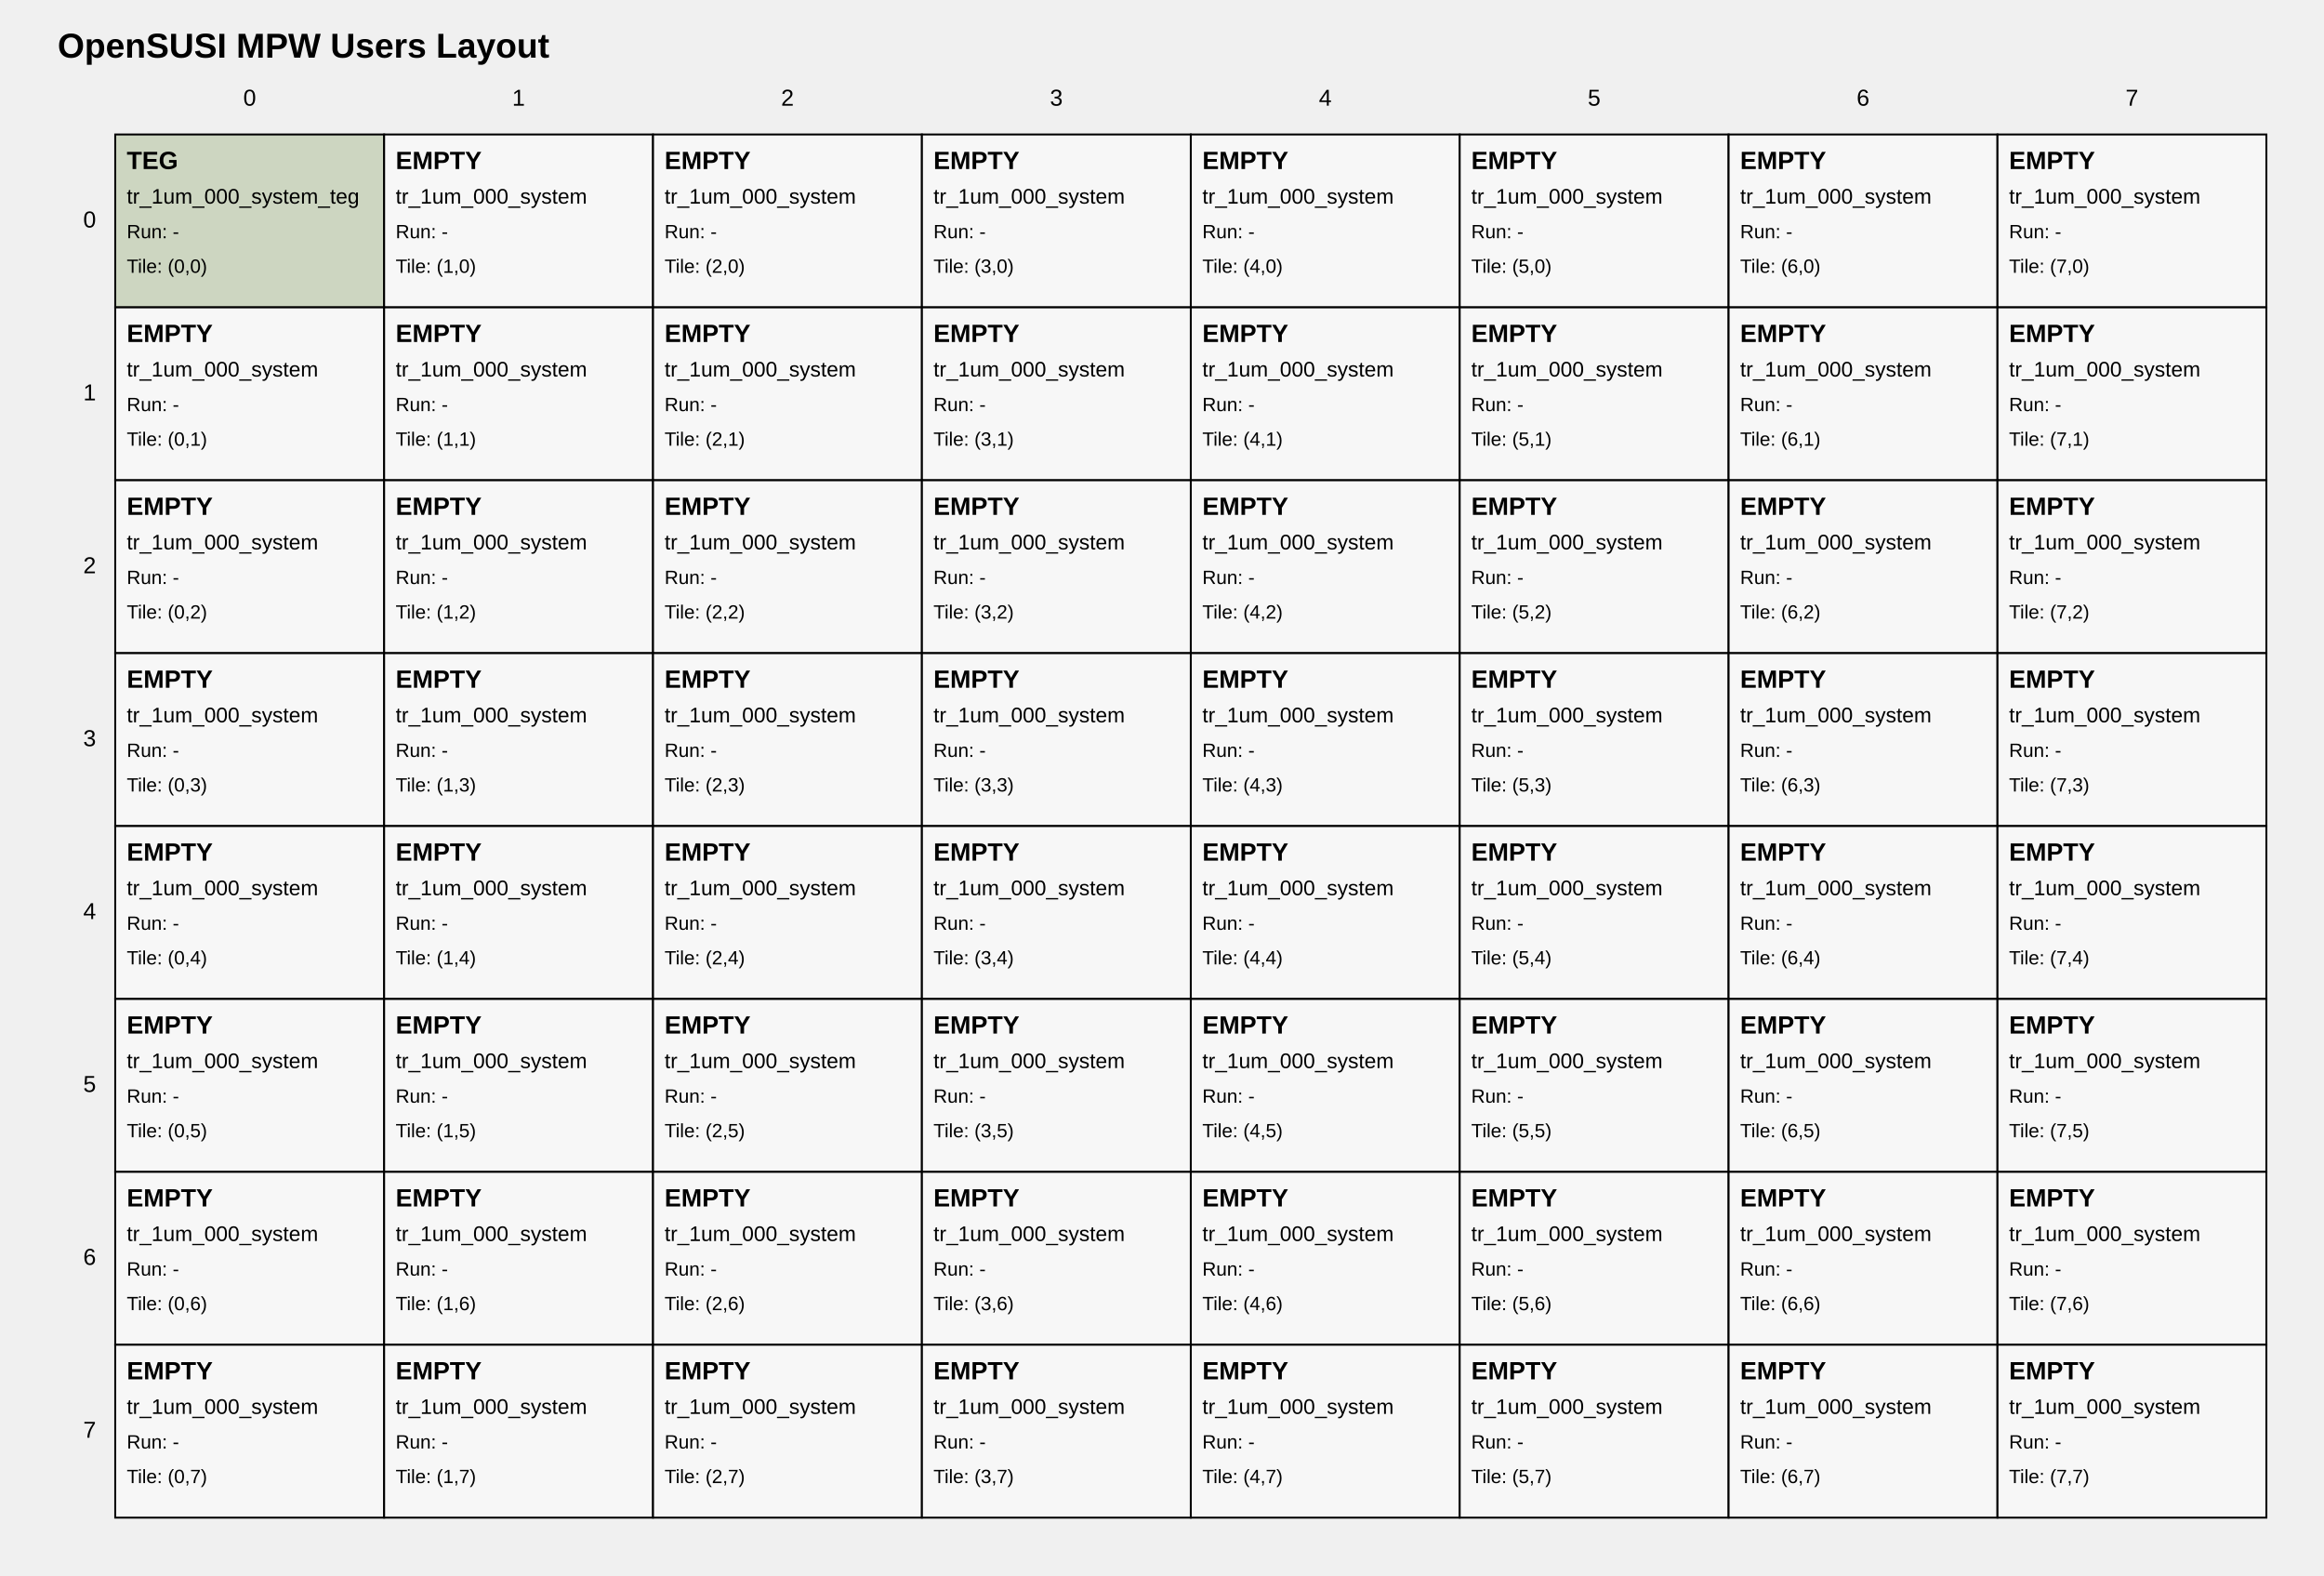
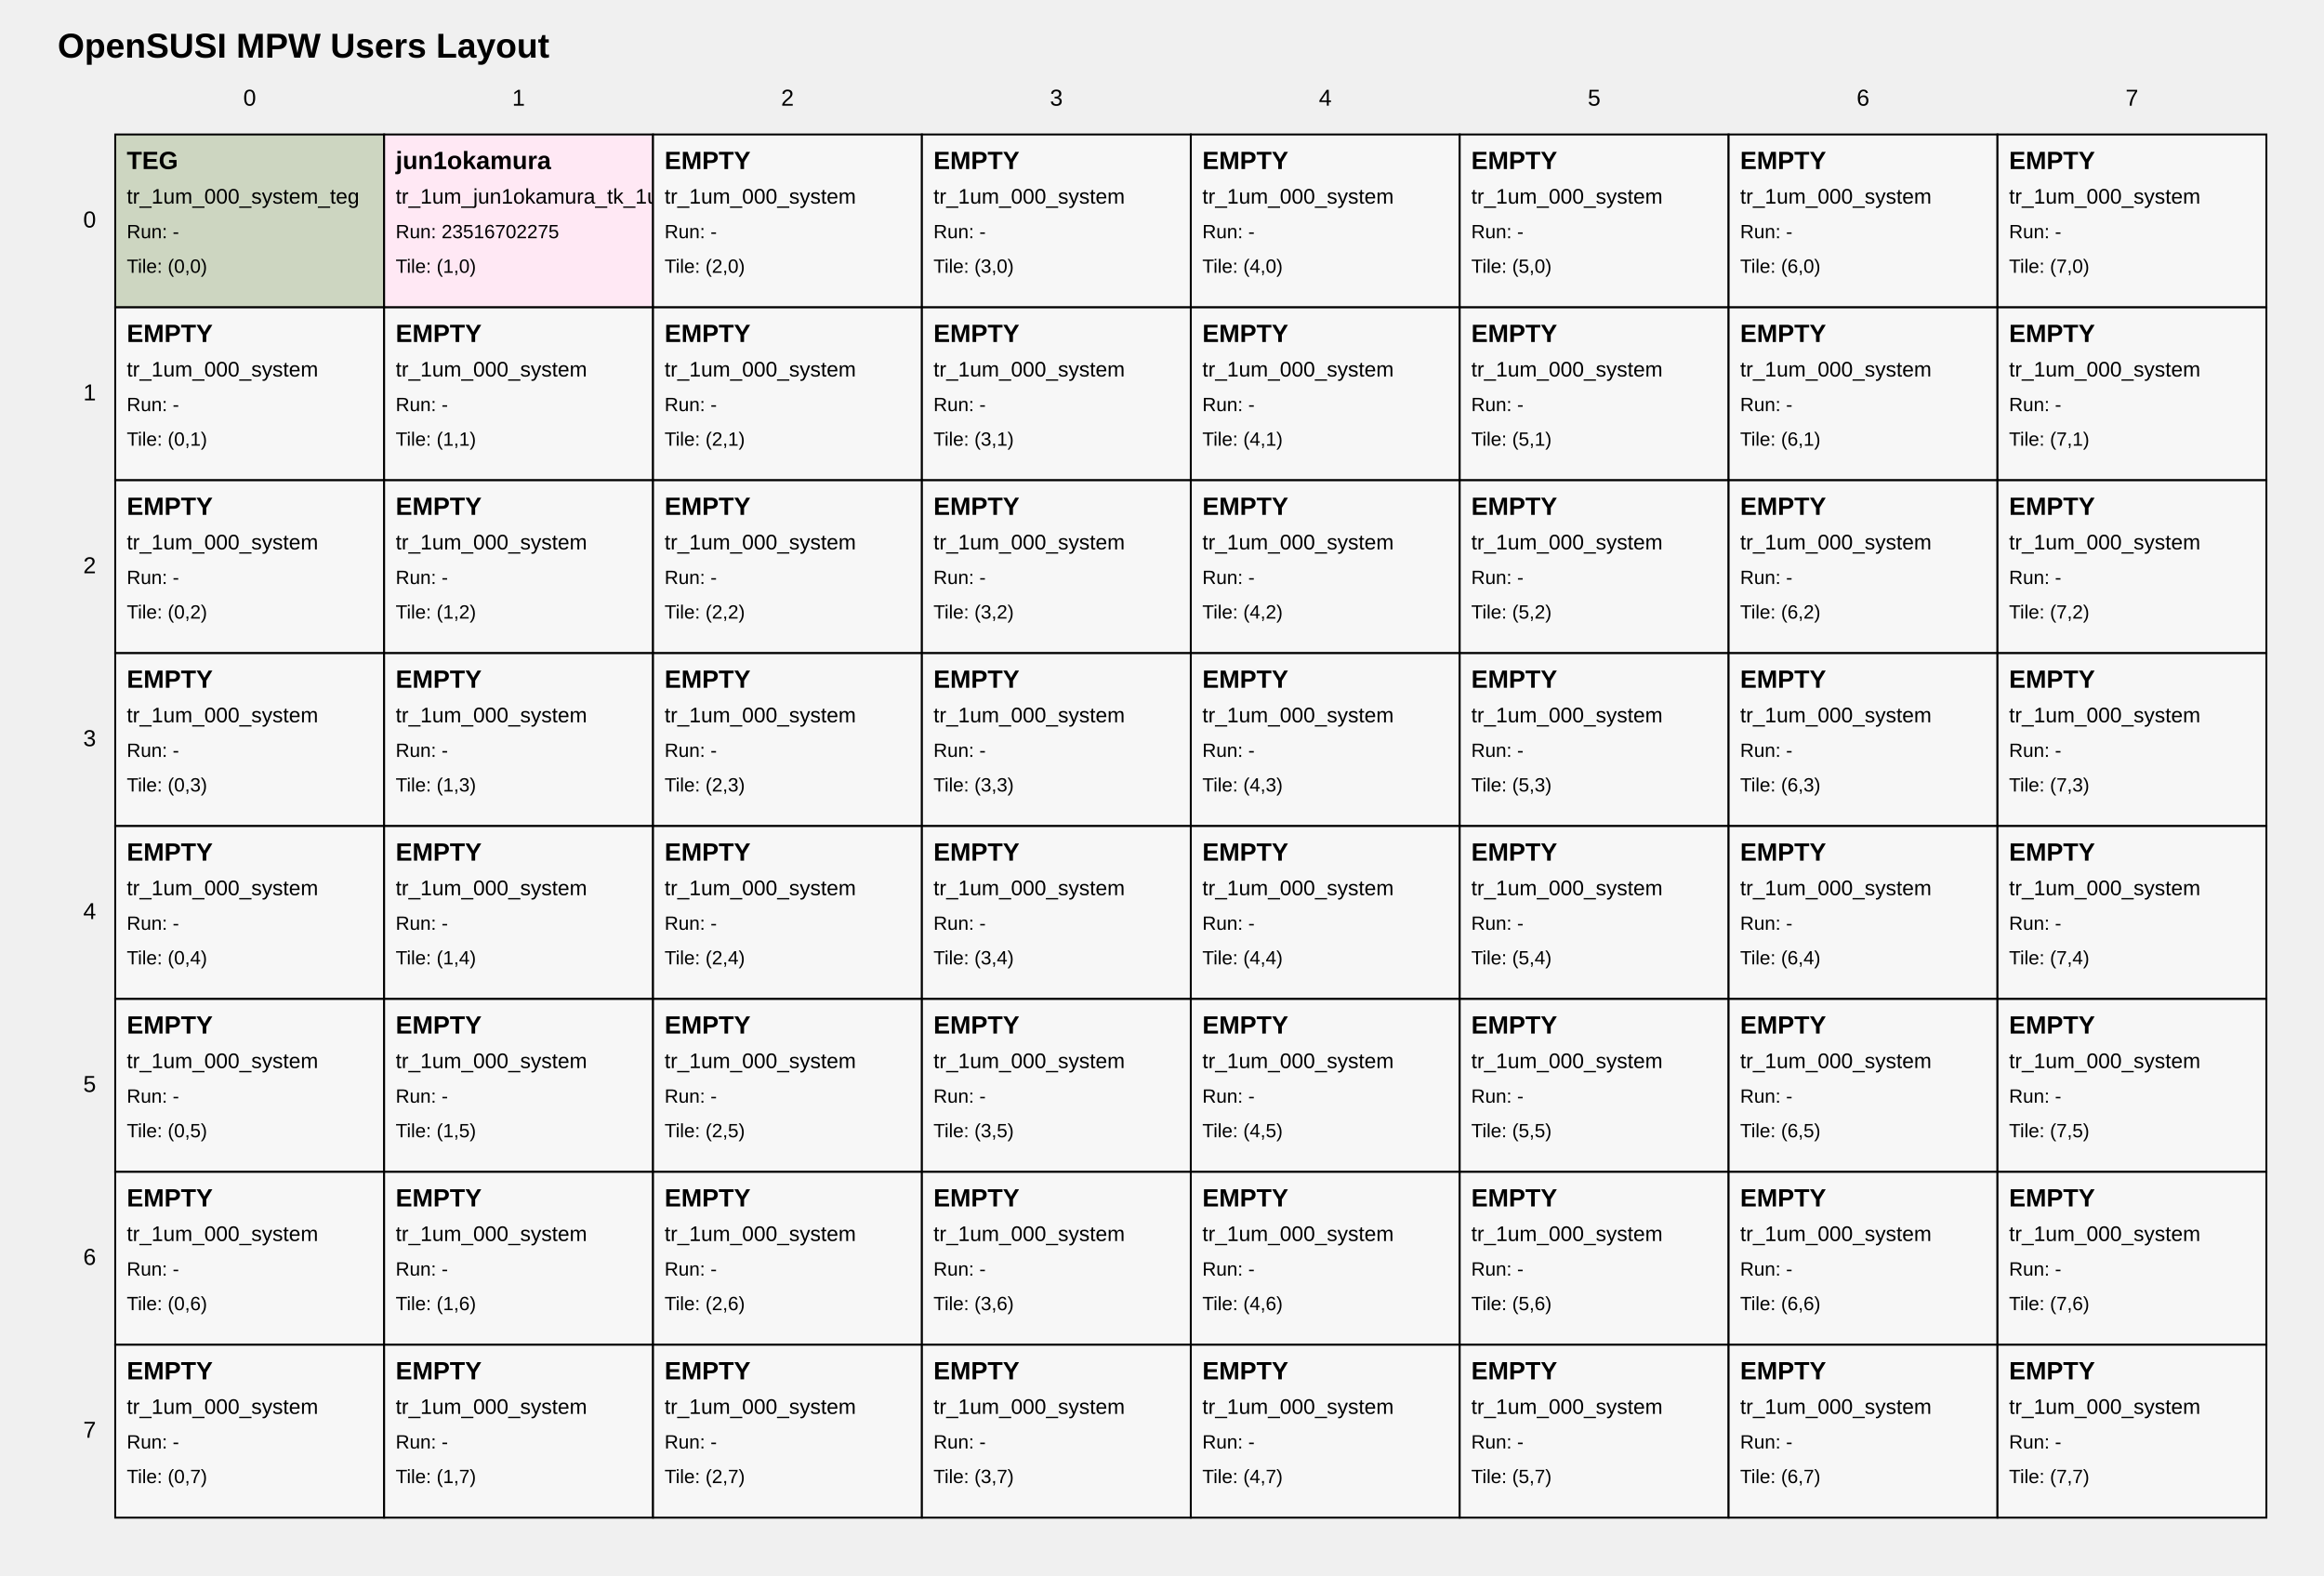
<svg xmlns="http://www.w3.org/2000/svg" width="1210" height="820" viewBox="0 0 1210 820">
  <style>
text { font-family: Arial, sans-serif; fill: black; }
.tile { fill: white; stroke: black; stroke-width: 1; }
.tile-teg { fill: #cdd6c1; }
.tile-user { fill: #ffe8f4; }
.tile-fill { fill: #f7f7f7; }
.grid-label { font-size: 12px; }
.title { font-size: 18px; font-weight: bold; }
.tile-title { font-size: 13px; font-weight: bold; }
.tile-sub { font-size: 11px; }
.tile-run { font-size: 10px; }
</style>
  <text class="title" x="30" y="30">OpenSUSI MPW Users Layout</text>
  <text class="grid-label" x="130.0" y="55" text-anchor="middle">0</text>
  <text class="grid-label" x="270.0" y="55" text-anchor="middle">1</text>
  <text class="grid-label" x="410.0" y="55" text-anchor="middle">2</text>
  <text class="grid-label" x="550.0" y="55" text-anchor="middle">3</text>
  <text class="grid-label" x="690.0" y="55" text-anchor="middle">4</text>
  <text class="grid-label" x="830.0" y="55" text-anchor="middle">5</text>
  <text class="grid-label" x="970.0" y="55" text-anchor="middle">6</text>
  <text class="grid-label" x="1110.0" y="55" text-anchor="middle">7</text>
  <text class="grid-label" x="50" y="115.0" text-anchor="end" dominant-baseline="middle">0</text>
  <text class="grid-label" x="50" y="205.0" text-anchor="end" dominant-baseline="middle">1</text>
  <text class="grid-label" x="50" y="295.0" text-anchor="end" dominant-baseline="middle">2</text>
  <text class="grid-label" x="50" y="385.0" text-anchor="end" dominant-baseline="middle">3</text>
  <text class="grid-label" x="50" y="475.0" text-anchor="end" dominant-baseline="middle">4</text>
  <text class="grid-label" x="50" y="565.0" text-anchor="end" dominant-baseline="middle">5</text>
  <text class="grid-label" x="50" y="655.0" text-anchor="end" dominant-baseline="middle">6</text>
  <text class="grid-label" x="50" y="745.0" text-anchor="end" dominant-baseline="middle">7</text>
  <a href="https://github.com/OpenSUSI/OpenSUSI_MPW_TR2026_TEST/blob/main/users/00_system" target="_blank">
    <rect class="tile tile-teg" x="60" y="70" width="140" height="90" />
    <text class="tile-title" x="66" y="88">TEG</text>
    <text class="tile-sub" x="66" y="106">tr_1um_000_system_teg</text>
    <text class="tile-run" x="66" y="124">Run: -</text>
    <text class="tile-run" x="66" y="142">Tile: (0,0)</text>
  </a>
-   <a href="https://github.com/OpenSUSI/OpenSUSI_MPW_TR2026_TEST/blob/main/users/000_system" target="_blank">
-     <rect class="tile tile-fill" x="200" y="70" width="140" height="90" />
-     <text class="tile-title" x="206" y="88">EMPTY</text>
-     <text class="tile-sub" x="206" y="106">tr_1um_000_system</text>
-     <text class="tile-run" x="206" y="124">Run: -</text>
+   <a href="https://github.com/OpenSUSI/OpenSUSI_MPW_TR2026_TEST/blob/main/users/jun1okamura" target="_blank">
+     <rect class="tile tile-user" x="200" y="70" width="140" height="90" />
+     <text class="tile-title" x="206" y="88">jun1okamura</text>
+     <text class="tile-sub" x="206" y="106">tr_1um_jun1okamura_tk_1um_test2</text>
+     <text class="tile-run" x="206" y="124">Run: 23516702275</text>
    <text class="tile-run" x="206" y="142">Tile: (1,0)</text>
  </a>
  <a href="https://github.com/OpenSUSI/OpenSUSI_MPW_TR2026_TEST/blob/main/users/000_system" target="_blank">
    <rect class="tile tile-fill" x="340" y="70" width="140" height="90" />
    <text class="tile-title" x="346" y="88">EMPTY</text>
    <text class="tile-sub" x="346" y="106">tr_1um_000_system</text>
    <text class="tile-run" x="346" y="124">Run: -</text>
    <text class="tile-run" x="346" y="142">Tile: (2,0)</text>
  </a>
  <a href="https://github.com/OpenSUSI/OpenSUSI_MPW_TR2026_TEST/blob/main/users/000_system" target="_blank">
    <rect class="tile tile-fill" x="480" y="70" width="140" height="90" />
    <text class="tile-title" x="486" y="88">EMPTY</text>
    <text class="tile-sub" x="486" y="106">tr_1um_000_system</text>
    <text class="tile-run" x="486" y="124">Run: -</text>
    <text class="tile-run" x="486" y="142">Tile: (3,0)</text>
  </a>
  <a href="https://github.com/OpenSUSI/OpenSUSI_MPW_TR2026_TEST/blob/main/users/000_system" target="_blank">
    <rect class="tile tile-fill" x="620" y="70" width="140" height="90" />
    <text class="tile-title" x="626" y="88">EMPTY</text>
    <text class="tile-sub" x="626" y="106">tr_1um_000_system</text>
    <text class="tile-run" x="626" y="124">Run: -</text>
    <text class="tile-run" x="626" y="142">Tile: (4,0)</text>
  </a>
  <a href="https://github.com/OpenSUSI/OpenSUSI_MPW_TR2026_TEST/blob/main/users/000_system" target="_blank">
    <rect class="tile tile-fill" x="760" y="70" width="140" height="90" />
    <text class="tile-title" x="766" y="88">EMPTY</text>
    <text class="tile-sub" x="766" y="106">tr_1um_000_system</text>
    <text class="tile-run" x="766" y="124">Run: -</text>
    <text class="tile-run" x="766" y="142">Tile: (5,0)</text>
  </a>
  <a href="https://github.com/OpenSUSI/OpenSUSI_MPW_TR2026_TEST/blob/main/users/000_system" target="_blank">
    <rect class="tile tile-fill" x="900" y="70" width="140" height="90" />
    <text class="tile-title" x="906" y="88">EMPTY</text>
    <text class="tile-sub" x="906" y="106">tr_1um_000_system</text>
    <text class="tile-run" x="906" y="124">Run: -</text>
    <text class="tile-run" x="906" y="142">Tile: (6,0)</text>
  </a>
  <a href="https://github.com/OpenSUSI/OpenSUSI_MPW_TR2026_TEST/blob/main/users/000_system" target="_blank">
    <rect class="tile tile-fill" x="1040" y="70" width="140" height="90" />
    <text class="tile-title" x="1046" y="88">EMPTY</text>
    <text class="tile-sub" x="1046" y="106">tr_1um_000_system</text>
    <text class="tile-run" x="1046" y="124">Run: -</text>
    <text class="tile-run" x="1046" y="142">Tile: (7,0)</text>
  </a>
  <a href="https://github.com/OpenSUSI/OpenSUSI_MPW_TR2026_TEST/blob/main/users/000_system" target="_blank">
    <rect class="tile tile-fill" x="60" y="160" width="140" height="90" />
    <text class="tile-title" x="66" y="178">EMPTY</text>
    <text class="tile-sub" x="66" y="196">tr_1um_000_system</text>
    <text class="tile-run" x="66" y="214">Run: -</text>
    <text class="tile-run" x="66" y="232">Tile: (0,1)</text>
  </a>
  <a href="https://github.com/OpenSUSI/OpenSUSI_MPW_TR2026_TEST/blob/main/users/000_system" target="_blank">
    <rect class="tile tile-fill" x="200" y="160" width="140" height="90" />
    <text class="tile-title" x="206" y="178">EMPTY</text>
    <text class="tile-sub" x="206" y="196">tr_1um_000_system</text>
    <text class="tile-run" x="206" y="214">Run: -</text>
    <text class="tile-run" x="206" y="232">Tile: (1,1)</text>
  </a>
  <a href="https://github.com/OpenSUSI/OpenSUSI_MPW_TR2026_TEST/blob/main/users/000_system" target="_blank">
    <rect class="tile tile-fill" x="340" y="160" width="140" height="90" />
    <text class="tile-title" x="346" y="178">EMPTY</text>
    <text class="tile-sub" x="346" y="196">tr_1um_000_system</text>
    <text class="tile-run" x="346" y="214">Run: -</text>
    <text class="tile-run" x="346" y="232">Tile: (2,1)</text>
  </a>
  <a href="https://github.com/OpenSUSI/OpenSUSI_MPW_TR2026_TEST/blob/main/users/000_system" target="_blank">
    <rect class="tile tile-fill" x="480" y="160" width="140" height="90" />
    <text class="tile-title" x="486" y="178">EMPTY</text>
    <text class="tile-sub" x="486" y="196">tr_1um_000_system</text>
    <text class="tile-run" x="486" y="214">Run: -</text>
    <text class="tile-run" x="486" y="232">Tile: (3,1)</text>
  </a>
  <a href="https://github.com/OpenSUSI/OpenSUSI_MPW_TR2026_TEST/blob/main/users/000_system" target="_blank">
    <rect class="tile tile-fill" x="620" y="160" width="140" height="90" />
    <text class="tile-title" x="626" y="178">EMPTY</text>
    <text class="tile-sub" x="626" y="196">tr_1um_000_system</text>
    <text class="tile-run" x="626" y="214">Run: -</text>
    <text class="tile-run" x="626" y="232">Tile: (4,1)</text>
  </a>
  <a href="https://github.com/OpenSUSI/OpenSUSI_MPW_TR2026_TEST/blob/main/users/000_system" target="_blank">
    <rect class="tile tile-fill" x="760" y="160" width="140" height="90" />
    <text class="tile-title" x="766" y="178">EMPTY</text>
    <text class="tile-sub" x="766" y="196">tr_1um_000_system</text>
    <text class="tile-run" x="766" y="214">Run: -</text>
    <text class="tile-run" x="766" y="232">Tile: (5,1)</text>
  </a>
  <a href="https://github.com/OpenSUSI/OpenSUSI_MPW_TR2026_TEST/blob/main/users/000_system" target="_blank">
    <rect class="tile tile-fill" x="900" y="160" width="140" height="90" />
    <text class="tile-title" x="906" y="178">EMPTY</text>
    <text class="tile-sub" x="906" y="196">tr_1um_000_system</text>
    <text class="tile-run" x="906" y="214">Run: -</text>
    <text class="tile-run" x="906" y="232">Tile: (6,1)</text>
  </a>
  <a href="https://github.com/OpenSUSI/OpenSUSI_MPW_TR2026_TEST/blob/main/users/000_system" target="_blank">
    <rect class="tile tile-fill" x="1040" y="160" width="140" height="90" />
    <text class="tile-title" x="1046" y="178">EMPTY</text>
    <text class="tile-sub" x="1046" y="196">tr_1um_000_system</text>
    <text class="tile-run" x="1046" y="214">Run: -</text>
    <text class="tile-run" x="1046" y="232">Tile: (7,1)</text>
  </a>
  <a href="https://github.com/OpenSUSI/OpenSUSI_MPW_TR2026_TEST/blob/main/users/000_system" target="_blank">
    <rect class="tile tile-fill" x="60" y="250" width="140" height="90" />
    <text class="tile-title" x="66" y="268">EMPTY</text>
    <text class="tile-sub" x="66" y="286">tr_1um_000_system</text>
    <text class="tile-run" x="66" y="304">Run: -</text>
    <text class="tile-run" x="66" y="322">Tile: (0,2)</text>
  </a>
  <a href="https://github.com/OpenSUSI/OpenSUSI_MPW_TR2026_TEST/blob/main/users/000_system" target="_blank">
    <rect class="tile tile-fill" x="200" y="250" width="140" height="90" />
    <text class="tile-title" x="206" y="268">EMPTY</text>
    <text class="tile-sub" x="206" y="286">tr_1um_000_system</text>
    <text class="tile-run" x="206" y="304">Run: -</text>
    <text class="tile-run" x="206" y="322">Tile: (1,2)</text>
  </a>
  <a href="https://github.com/OpenSUSI/OpenSUSI_MPW_TR2026_TEST/blob/main/users/000_system" target="_blank">
    <rect class="tile tile-fill" x="340" y="250" width="140" height="90" />
    <text class="tile-title" x="346" y="268">EMPTY</text>
    <text class="tile-sub" x="346" y="286">tr_1um_000_system</text>
    <text class="tile-run" x="346" y="304">Run: -</text>
    <text class="tile-run" x="346" y="322">Tile: (2,2)</text>
  </a>
  <a href="https://github.com/OpenSUSI/OpenSUSI_MPW_TR2026_TEST/blob/main/users/000_system" target="_blank">
    <rect class="tile tile-fill" x="480" y="250" width="140" height="90" />
    <text class="tile-title" x="486" y="268">EMPTY</text>
    <text class="tile-sub" x="486" y="286">tr_1um_000_system</text>
    <text class="tile-run" x="486" y="304">Run: -</text>
    <text class="tile-run" x="486" y="322">Tile: (3,2)</text>
  </a>
  <a href="https://github.com/OpenSUSI/OpenSUSI_MPW_TR2026_TEST/blob/main/users/000_system" target="_blank">
    <rect class="tile tile-fill" x="620" y="250" width="140" height="90" />
    <text class="tile-title" x="626" y="268">EMPTY</text>
    <text class="tile-sub" x="626" y="286">tr_1um_000_system</text>
    <text class="tile-run" x="626" y="304">Run: -</text>
    <text class="tile-run" x="626" y="322">Tile: (4,2)</text>
  </a>
  <a href="https://github.com/OpenSUSI/OpenSUSI_MPW_TR2026_TEST/blob/main/users/000_system" target="_blank">
    <rect class="tile tile-fill" x="760" y="250" width="140" height="90" />
    <text class="tile-title" x="766" y="268">EMPTY</text>
    <text class="tile-sub" x="766" y="286">tr_1um_000_system</text>
    <text class="tile-run" x="766" y="304">Run: -</text>
    <text class="tile-run" x="766" y="322">Tile: (5,2)</text>
  </a>
  <a href="https://github.com/OpenSUSI/OpenSUSI_MPW_TR2026_TEST/blob/main/users/000_system" target="_blank">
    <rect class="tile tile-fill" x="900" y="250" width="140" height="90" />
    <text class="tile-title" x="906" y="268">EMPTY</text>
    <text class="tile-sub" x="906" y="286">tr_1um_000_system</text>
    <text class="tile-run" x="906" y="304">Run: -</text>
    <text class="tile-run" x="906" y="322">Tile: (6,2)</text>
  </a>
  <a href="https://github.com/OpenSUSI/OpenSUSI_MPW_TR2026_TEST/blob/main/users/000_system" target="_blank">
    <rect class="tile tile-fill" x="1040" y="250" width="140" height="90" />
    <text class="tile-title" x="1046" y="268">EMPTY</text>
    <text class="tile-sub" x="1046" y="286">tr_1um_000_system</text>
    <text class="tile-run" x="1046" y="304">Run: -</text>
    <text class="tile-run" x="1046" y="322">Tile: (7,2)</text>
  </a>
  <a href="https://github.com/OpenSUSI/OpenSUSI_MPW_TR2026_TEST/blob/main/users/000_system" target="_blank">
    <rect class="tile tile-fill" x="60" y="340" width="140" height="90" />
    <text class="tile-title" x="66" y="358">EMPTY</text>
    <text class="tile-sub" x="66" y="376">tr_1um_000_system</text>
    <text class="tile-run" x="66" y="394">Run: -</text>
    <text class="tile-run" x="66" y="412">Tile: (0,3)</text>
  </a>
  <a href="https://github.com/OpenSUSI/OpenSUSI_MPW_TR2026_TEST/blob/main/users/000_system" target="_blank">
    <rect class="tile tile-fill" x="200" y="340" width="140" height="90" />
    <text class="tile-title" x="206" y="358">EMPTY</text>
    <text class="tile-sub" x="206" y="376">tr_1um_000_system</text>
    <text class="tile-run" x="206" y="394">Run: -</text>
    <text class="tile-run" x="206" y="412">Tile: (1,3)</text>
  </a>
  <a href="https://github.com/OpenSUSI/OpenSUSI_MPW_TR2026_TEST/blob/main/users/000_system" target="_blank">
    <rect class="tile tile-fill" x="340" y="340" width="140" height="90" />
    <text class="tile-title" x="346" y="358">EMPTY</text>
    <text class="tile-sub" x="346" y="376">tr_1um_000_system</text>
    <text class="tile-run" x="346" y="394">Run: -</text>
    <text class="tile-run" x="346" y="412">Tile: (2,3)</text>
  </a>
  <a href="https://github.com/OpenSUSI/OpenSUSI_MPW_TR2026_TEST/blob/main/users/000_system" target="_blank">
    <rect class="tile tile-fill" x="480" y="340" width="140" height="90" />
    <text class="tile-title" x="486" y="358">EMPTY</text>
    <text class="tile-sub" x="486" y="376">tr_1um_000_system</text>
    <text class="tile-run" x="486" y="394">Run: -</text>
    <text class="tile-run" x="486" y="412">Tile: (3,3)</text>
  </a>
  <a href="https://github.com/OpenSUSI/OpenSUSI_MPW_TR2026_TEST/blob/main/users/000_system" target="_blank">
    <rect class="tile tile-fill" x="620" y="340" width="140" height="90" />
    <text class="tile-title" x="626" y="358">EMPTY</text>
    <text class="tile-sub" x="626" y="376">tr_1um_000_system</text>
    <text class="tile-run" x="626" y="394">Run: -</text>
    <text class="tile-run" x="626" y="412">Tile: (4,3)</text>
  </a>
  <a href="https://github.com/OpenSUSI/OpenSUSI_MPW_TR2026_TEST/blob/main/users/000_system" target="_blank">
    <rect class="tile tile-fill" x="760" y="340" width="140" height="90" />
    <text class="tile-title" x="766" y="358">EMPTY</text>
    <text class="tile-sub" x="766" y="376">tr_1um_000_system</text>
    <text class="tile-run" x="766" y="394">Run: -</text>
    <text class="tile-run" x="766" y="412">Tile: (5,3)</text>
  </a>
  <a href="https://github.com/OpenSUSI/OpenSUSI_MPW_TR2026_TEST/blob/main/users/000_system" target="_blank">
    <rect class="tile tile-fill" x="900" y="340" width="140" height="90" />
    <text class="tile-title" x="906" y="358">EMPTY</text>
    <text class="tile-sub" x="906" y="376">tr_1um_000_system</text>
    <text class="tile-run" x="906" y="394">Run: -</text>
    <text class="tile-run" x="906" y="412">Tile: (6,3)</text>
  </a>
  <a href="https://github.com/OpenSUSI/OpenSUSI_MPW_TR2026_TEST/blob/main/users/000_system" target="_blank">
    <rect class="tile tile-fill" x="1040" y="340" width="140" height="90" />
    <text class="tile-title" x="1046" y="358">EMPTY</text>
    <text class="tile-sub" x="1046" y="376">tr_1um_000_system</text>
    <text class="tile-run" x="1046" y="394">Run: -</text>
    <text class="tile-run" x="1046" y="412">Tile: (7,3)</text>
  </a>
  <a href="https://github.com/OpenSUSI/OpenSUSI_MPW_TR2026_TEST/blob/main/users/000_system" target="_blank">
    <rect class="tile tile-fill" x="60" y="430" width="140" height="90" />
    <text class="tile-title" x="66" y="448">EMPTY</text>
    <text class="tile-sub" x="66" y="466">tr_1um_000_system</text>
    <text class="tile-run" x="66" y="484">Run: -</text>
    <text class="tile-run" x="66" y="502">Tile: (0,4)</text>
  </a>
  <a href="https://github.com/OpenSUSI/OpenSUSI_MPW_TR2026_TEST/blob/main/users/000_system" target="_blank">
    <rect class="tile tile-fill" x="200" y="430" width="140" height="90" />
    <text class="tile-title" x="206" y="448">EMPTY</text>
    <text class="tile-sub" x="206" y="466">tr_1um_000_system</text>
    <text class="tile-run" x="206" y="484">Run: -</text>
    <text class="tile-run" x="206" y="502">Tile: (1,4)</text>
  </a>
  <a href="https://github.com/OpenSUSI/OpenSUSI_MPW_TR2026_TEST/blob/main/users/000_system" target="_blank">
    <rect class="tile tile-fill" x="340" y="430" width="140" height="90" />
    <text class="tile-title" x="346" y="448">EMPTY</text>
    <text class="tile-sub" x="346" y="466">tr_1um_000_system</text>
    <text class="tile-run" x="346" y="484">Run: -</text>
    <text class="tile-run" x="346" y="502">Tile: (2,4)</text>
  </a>
  <a href="https://github.com/OpenSUSI/OpenSUSI_MPW_TR2026_TEST/blob/main/users/000_system" target="_blank">
    <rect class="tile tile-fill" x="480" y="430" width="140" height="90" />
    <text class="tile-title" x="486" y="448">EMPTY</text>
    <text class="tile-sub" x="486" y="466">tr_1um_000_system</text>
    <text class="tile-run" x="486" y="484">Run: -</text>
    <text class="tile-run" x="486" y="502">Tile: (3,4)</text>
  </a>
  <a href="https://github.com/OpenSUSI/OpenSUSI_MPW_TR2026_TEST/blob/main/users/000_system" target="_blank">
    <rect class="tile tile-fill" x="620" y="430" width="140" height="90" />
    <text class="tile-title" x="626" y="448">EMPTY</text>
    <text class="tile-sub" x="626" y="466">tr_1um_000_system</text>
    <text class="tile-run" x="626" y="484">Run: -</text>
    <text class="tile-run" x="626" y="502">Tile: (4,4)</text>
  </a>
  <a href="https://github.com/OpenSUSI/OpenSUSI_MPW_TR2026_TEST/blob/main/users/000_system" target="_blank">
    <rect class="tile tile-fill" x="760" y="430" width="140" height="90" />
    <text class="tile-title" x="766" y="448">EMPTY</text>
    <text class="tile-sub" x="766" y="466">tr_1um_000_system</text>
    <text class="tile-run" x="766" y="484">Run: -</text>
    <text class="tile-run" x="766" y="502">Tile: (5,4)</text>
  </a>
  <a href="https://github.com/OpenSUSI/OpenSUSI_MPW_TR2026_TEST/blob/main/users/000_system" target="_blank">
    <rect class="tile tile-fill" x="900" y="430" width="140" height="90" />
    <text class="tile-title" x="906" y="448">EMPTY</text>
    <text class="tile-sub" x="906" y="466">tr_1um_000_system</text>
    <text class="tile-run" x="906" y="484">Run: -</text>
    <text class="tile-run" x="906" y="502">Tile: (6,4)</text>
  </a>
  <a href="https://github.com/OpenSUSI/OpenSUSI_MPW_TR2026_TEST/blob/main/users/000_system" target="_blank">
    <rect class="tile tile-fill" x="1040" y="430" width="140" height="90" />
    <text class="tile-title" x="1046" y="448">EMPTY</text>
    <text class="tile-sub" x="1046" y="466">tr_1um_000_system</text>
    <text class="tile-run" x="1046" y="484">Run: -</text>
    <text class="tile-run" x="1046" y="502">Tile: (7,4)</text>
  </a>
  <a href="https://github.com/OpenSUSI/OpenSUSI_MPW_TR2026_TEST/blob/main/users/000_system" target="_blank">
    <rect class="tile tile-fill" x="60" y="520" width="140" height="90" />
    <text class="tile-title" x="66" y="538">EMPTY</text>
    <text class="tile-sub" x="66" y="556">tr_1um_000_system</text>
    <text class="tile-run" x="66" y="574">Run: -</text>
    <text class="tile-run" x="66" y="592">Tile: (0,5)</text>
  </a>
  <a href="https://github.com/OpenSUSI/OpenSUSI_MPW_TR2026_TEST/blob/main/users/000_system" target="_blank">
    <rect class="tile tile-fill" x="200" y="520" width="140" height="90" />
    <text class="tile-title" x="206" y="538">EMPTY</text>
    <text class="tile-sub" x="206" y="556">tr_1um_000_system</text>
    <text class="tile-run" x="206" y="574">Run: -</text>
    <text class="tile-run" x="206" y="592">Tile: (1,5)</text>
  </a>
  <a href="https://github.com/OpenSUSI/OpenSUSI_MPW_TR2026_TEST/blob/main/users/000_system" target="_blank">
    <rect class="tile tile-fill" x="340" y="520" width="140" height="90" />
    <text class="tile-title" x="346" y="538">EMPTY</text>
    <text class="tile-sub" x="346" y="556">tr_1um_000_system</text>
    <text class="tile-run" x="346" y="574">Run: -</text>
    <text class="tile-run" x="346" y="592">Tile: (2,5)</text>
  </a>
  <a href="https://github.com/OpenSUSI/OpenSUSI_MPW_TR2026_TEST/blob/main/users/000_system" target="_blank">
    <rect class="tile tile-fill" x="480" y="520" width="140" height="90" />
    <text class="tile-title" x="486" y="538">EMPTY</text>
    <text class="tile-sub" x="486" y="556">tr_1um_000_system</text>
    <text class="tile-run" x="486" y="574">Run: -</text>
    <text class="tile-run" x="486" y="592">Tile: (3,5)</text>
  </a>
  <a href="https://github.com/OpenSUSI/OpenSUSI_MPW_TR2026_TEST/blob/main/users/000_system" target="_blank">
    <rect class="tile tile-fill" x="620" y="520" width="140" height="90" />
    <text class="tile-title" x="626" y="538">EMPTY</text>
    <text class="tile-sub" x="626" y="556">tr_1um_000_system</text>
    <text class="tile-run" x="626" y="574">Run: -</text>
    <text class="tile-run" x="626" y="592">Tile: (4,5)</text>
  </a>
  <a href="https://github.com/OpenSUSI/OpenSUSI_MPW_TR2026_TEST/blob/main/users/000_system" target="_blank">
    <rect class="tile tile-fill" x="760" y="520" width="140" height="90" />
    <text class="tile-title" x="766" y="538">EMPTY</text>
    <text class="tile-sub" x="766" y="556">tr_1um_000_system</text>
    <text class="tile-run" x="766" y="574">Run: -</text>
    <text class="tile-run" x="766" y="592">Tile: (5,5)</text>
  </a>
  <a href="https://github.com/OpenSUSI/OpenSUSI_MPW_TR2026_TEST/blob/main/users/000_system" target="_blank">
    <rect class="tile tile-fill" x="900" y="520" width="140" height="90" />
    <text class="tile-title" x="906" y="538">EMPTY</text>
    <text class="tile-sub" x="906" y="556">tr_1um_000_system</text>
    <text class="tile-run" x="906" y="574">Run: -</text>
    <text class="tile-run" x="906" y="592">Tile: (6,5)</text>
  </a>
  <a href="https://github.com/OpenSUSI/OpenSUSI_MPW_TR2026_TEST/blob/main/users/000_system" target="_blank">
    <rect class="tile tile-fill" x="1040" y="520" width="140" height="90" />
    <text class="tile-title" x="1046" y="538">EMPTY</text>
    <text class="tile-sub" x="1046" y="556">tr_1um_000_system</text>
    <text class="tile-run" x="1046" y="574">Run: -</text>
    <text class="tile-run" x="1046" y="592">Tile: (7,5)</text>
  </a>
  <a href="https://github.com/OpenSUSI/OpenSUSI_MPW_TR2026_TEST/blob/main/users/000_system" target="_blank">
    <rect class="tile tile-fill" x="60" y="610" width="140" height="90" />
    <text class="tile-title" x="66" y="628">EMPTY</text>
    <text class="tile-sub" x="66" y="646">tr_1um_000_system</text>
    <text class="tile-run" x="66" y="664">Run: -</text>
    <text class="tile-run" x="66" y="682">Tile: (0,6)</text>
  </a>
  <a href="https://github.com/OpenSUSI/OpenSUSI_MPW_TR2026_TEST/blob/main/users/000_system" target="_blank">
    <rect class="tile tile-fill" x="200" y="610" width="140" height="90" />
    <text class="tile-title" x="206" y="628">EMPTY</text>
    <text class="tile-sub" x="206" y="646">tr_1um_000_system</text>
    <text class="tile-run" x="206" y="664">Run: -</text>
    <text class="tile-run" x="206" y="682">Tile: (1,6)</text>
  </a>
  <a href="https://github.com/OpenSUSI/OpenSUSI_MPW_TR2026_TEST/blob/main/users/000_system" target="_blank">
    <rect class="tile tile-fill" x="340" y="610" width="140" height="90" />
    <text class="tile-title" x="346" y="628">EMPTY</text>
    <text class="tile-sub" x="346" y="646">tr_1um_000_system</text>
    <text class="tile-run" x="346" y="664">Run: -</text>
    <text class="tile-run" x="346" y="682">Tile: (2,6)</text>
  </a>
  <a href="https://github.com/OpenSUSI/OpenSUSI_MPW_TR2026_TEST/blob/main/users/000_system" target="_blank">
    <rect class="tile tile-fill" x="480" y="610" width="140" height="90" />
    <text class="tile-title" x="486" y="628">EMPTY</text>
    <text class="tile-sub" x="486" y="646">tr_1um_000_system</text>
    <text class="tile-run" x="486" y="664">Run: -</text>
    <text class="tile-run" x="486" y="682">Tile: (3,6)</text>
  </a>
  <a href="https://github.com/OpenSUSI/OpenSUSI_MPW_TR2026_TEST/blob/main/users/000_system" target="_blank">
    <rect class="tile tile-fill" x="620" y="610" width="140" height="90" />
    <text class="tile-title" x="626" y="628">EMPTY</text>
    <text class="tile-sub" x="626" y="646">tr_1um_000_system</text>
    <text class="tile-run" x="626" y="664">Run: -</text>
    <text class="tile-run" x="626" y="682">Tile: (4,6)</text>
  </a>
  <a href="https://github.com/OpenSUSI/OpenSUSI_MPW_TR2026_TEST/blob/main/users/000_system" target="_blank">
    <rect class="tile tile-fill" x="760" y="610" width="140" height="90" />
    <text class="tile-title" x="766" y="628">EMPTY</text>
    <text class="tile-sub" x="766" y="646">tr_1um_000_system</text>
    <text class="tile-run" x="766" y="664">Run: -</text>
    <text class="tile-run" x="766" y="682">Tile: (5,6)</text>
  </a>
  <a href="https://github.com/OpenSUSI/OpenSUSI_MPW_TR2026_TEST/blob/main/users/000_system" target="_blank">
    <rect class="tile tile-fill" x="900" y="610" width="140" height="90" />
    <text class="tile-title" x="906" y="628">EMPTY</text>
    <text class="tile-sub" x="906" y="646">tr_1um_000_system</text>
    <text class="tile-run" x="906" y="664">Run: -</text>
    <text class="tile-run" x="906" y="682">Tile: (6,6)</text>
  </a>
  <a href="https://github.com/OpenSUSI/OpenSUSI_MPW_TR2026_TEST/blob/main/users/000_system" target="_blank">
    <rect class="tile tile-fill" x="1040" y="610" width="140" height="90" />
    <text class="tile-title" x="1046" y="628">EMPTY</text>
    <text class="tile-sub" x="1046" y="646">tr_1um_000_system</text>
    <text class="tile-run" x="1046" y="664">Run: -</text>
    <text class="tile-run" x="1046" y="682">Tile: (7,6)</text>
  </a>
  <a href="https://github.com/OpenSUSI/OpenSUSI_MPW_TR2026_TEST/blob/main/users/000_system" target="_blank">
    <rect class="tile tile-fill" x="60" y="700" width="140" height="90" />
    <text class="tile-title" x="66" y="718">EMPTY</text>
    <text class="tile-sub" x="66" y="736">tr_1um_000_system</text>
    <text class="tile-run" x="66" y="754">Run: -</text>
    <text class="tile-run" x="66" y="772">Tile: (0,7)</text>
  </a>
  <a href="https://github.com/OpenSUSI/OpenSUSI_MPW_TR2026_TEST/blob/main/users/000_system" target="_blank">
    <rect class="tile tile-fill" x="200" y="700" width="140" height="90" />
    <text class="tile-title" x="206" y="718">EMPTY</text>
    <text class="tile-sub" x="206" y="736">tr_1um_000_system</text>
    <text class="tile-run" x="206" y="754">Run: -</text>
    <text class="tile-run" x="206" y="772">Tile: (1,7)</text>
  </a>
  <a href="https://github.com/OpenSUSI/OpenSUSI_MPW_TR2026_TEST/blob/main/users/000_system" target="_blank">
    <rect class="tile tile-fill" x="340" y="700" width="140" height="90" />
    <text class="tile-title" x="346" y="718">EMPTY</text>
    <text class="tile-sub" x="346" y="736">tr_1um_000_system</text>
    <text class="tile-run" x="346" y="754">Run: -</text>
    <text class="tile-run" x="346" y="772">Tile: (2,7)</text>
  </a>
  <a href="https://github.com/OpenSUSI/OpenSUSI_MPW_TR2026_TEST/blob/main/users/000_system" target="_blank">
    <rect class="tile tile-fill" x="480" y="700" width="140" height="90" />
    <text class="tile-title" x="486" y="718">EMPTY</text>
    <text class="tile-sub" x="486" y="736">tr_1um_000_system</text>
    <text class="tile-run" x="486" y="754">Run: -</text>
    <text class="tile-run" x="486" y="772">Tile: (3,7)</text>
  </a>
  <a href="https://github.com/OpenSUSI/OpenSUSI_MPW_TR2026_TEST/blob/main/users/000_system" target="_blank">
    <rect class="tile tile-fill" x="620" y="700" width="140" height="90" />
    <text class="tile-title" x="626" y="718">EMPTY</text>
    <text class="tile-sub" x="626" y="736">tr_1um_000_system</text>
    <text class="tile-run" x="626" y="754">Run: -</text>
    <text class="tile-run" x="626" y="772">Tile: (4,7)</text>
  </a>
  <a href="https://github.com/OpenSUSI/OpenSUSI_MPW_TR2026_TEST/blob/main/users/000_system" target="_blank">
    <rect class="tile tile-fill" x="760" y="700" width="140" height="90" />
    <text class="tile-title" x="766" y="718">EMPTY</text>
    <text class="tile-sub" x="766" y="736">tr_1um_000_system</text>
    <text class="tile-run" x="766" y="754">Run: -</text>
    <text class="tile-run" x="766" y="772">Tile: (5,7)</text>
  </a>
  <a href="https://github.com/OpenSUSI/OpenSUSI_MPW_TR2026_TEST/blob/main/users/000_system" target="_blank">
    <rect class="tile tile-fill" x="900" y="700" width="140" height="90" />
    <text class="tile-title" x="906" y="718">EMPTY</text>
    <text class="tile-sub" x="906" y="736">tr_1um_000_system</text>
    <text class="tile-run" x="906" y="754">Run: -</text>
    <text class="tile-run" x="906" y="772">Tile: (6,7)</text>
  </a>
  <a href="https://github.com/OpenSUSI/OpenSUSI_MPW_TR2026_TEST/blob/main/users/000_system" target="_blank">
    <rect class="tile tile-fill" x="1040" y="700" width="140" height="90" />
    <text class="tile-title" x="1046" y="718">EMPTY</text>
    <text class="tile-sub" x="1046" y="736">tr_1um_000_system</text>
    <text class="tile-run" x="1046" y="754">Run: -</text>
    <text class="tile-run" x="1046" y="772">Tile: (7,7)</text>
  </a>
</svg>
